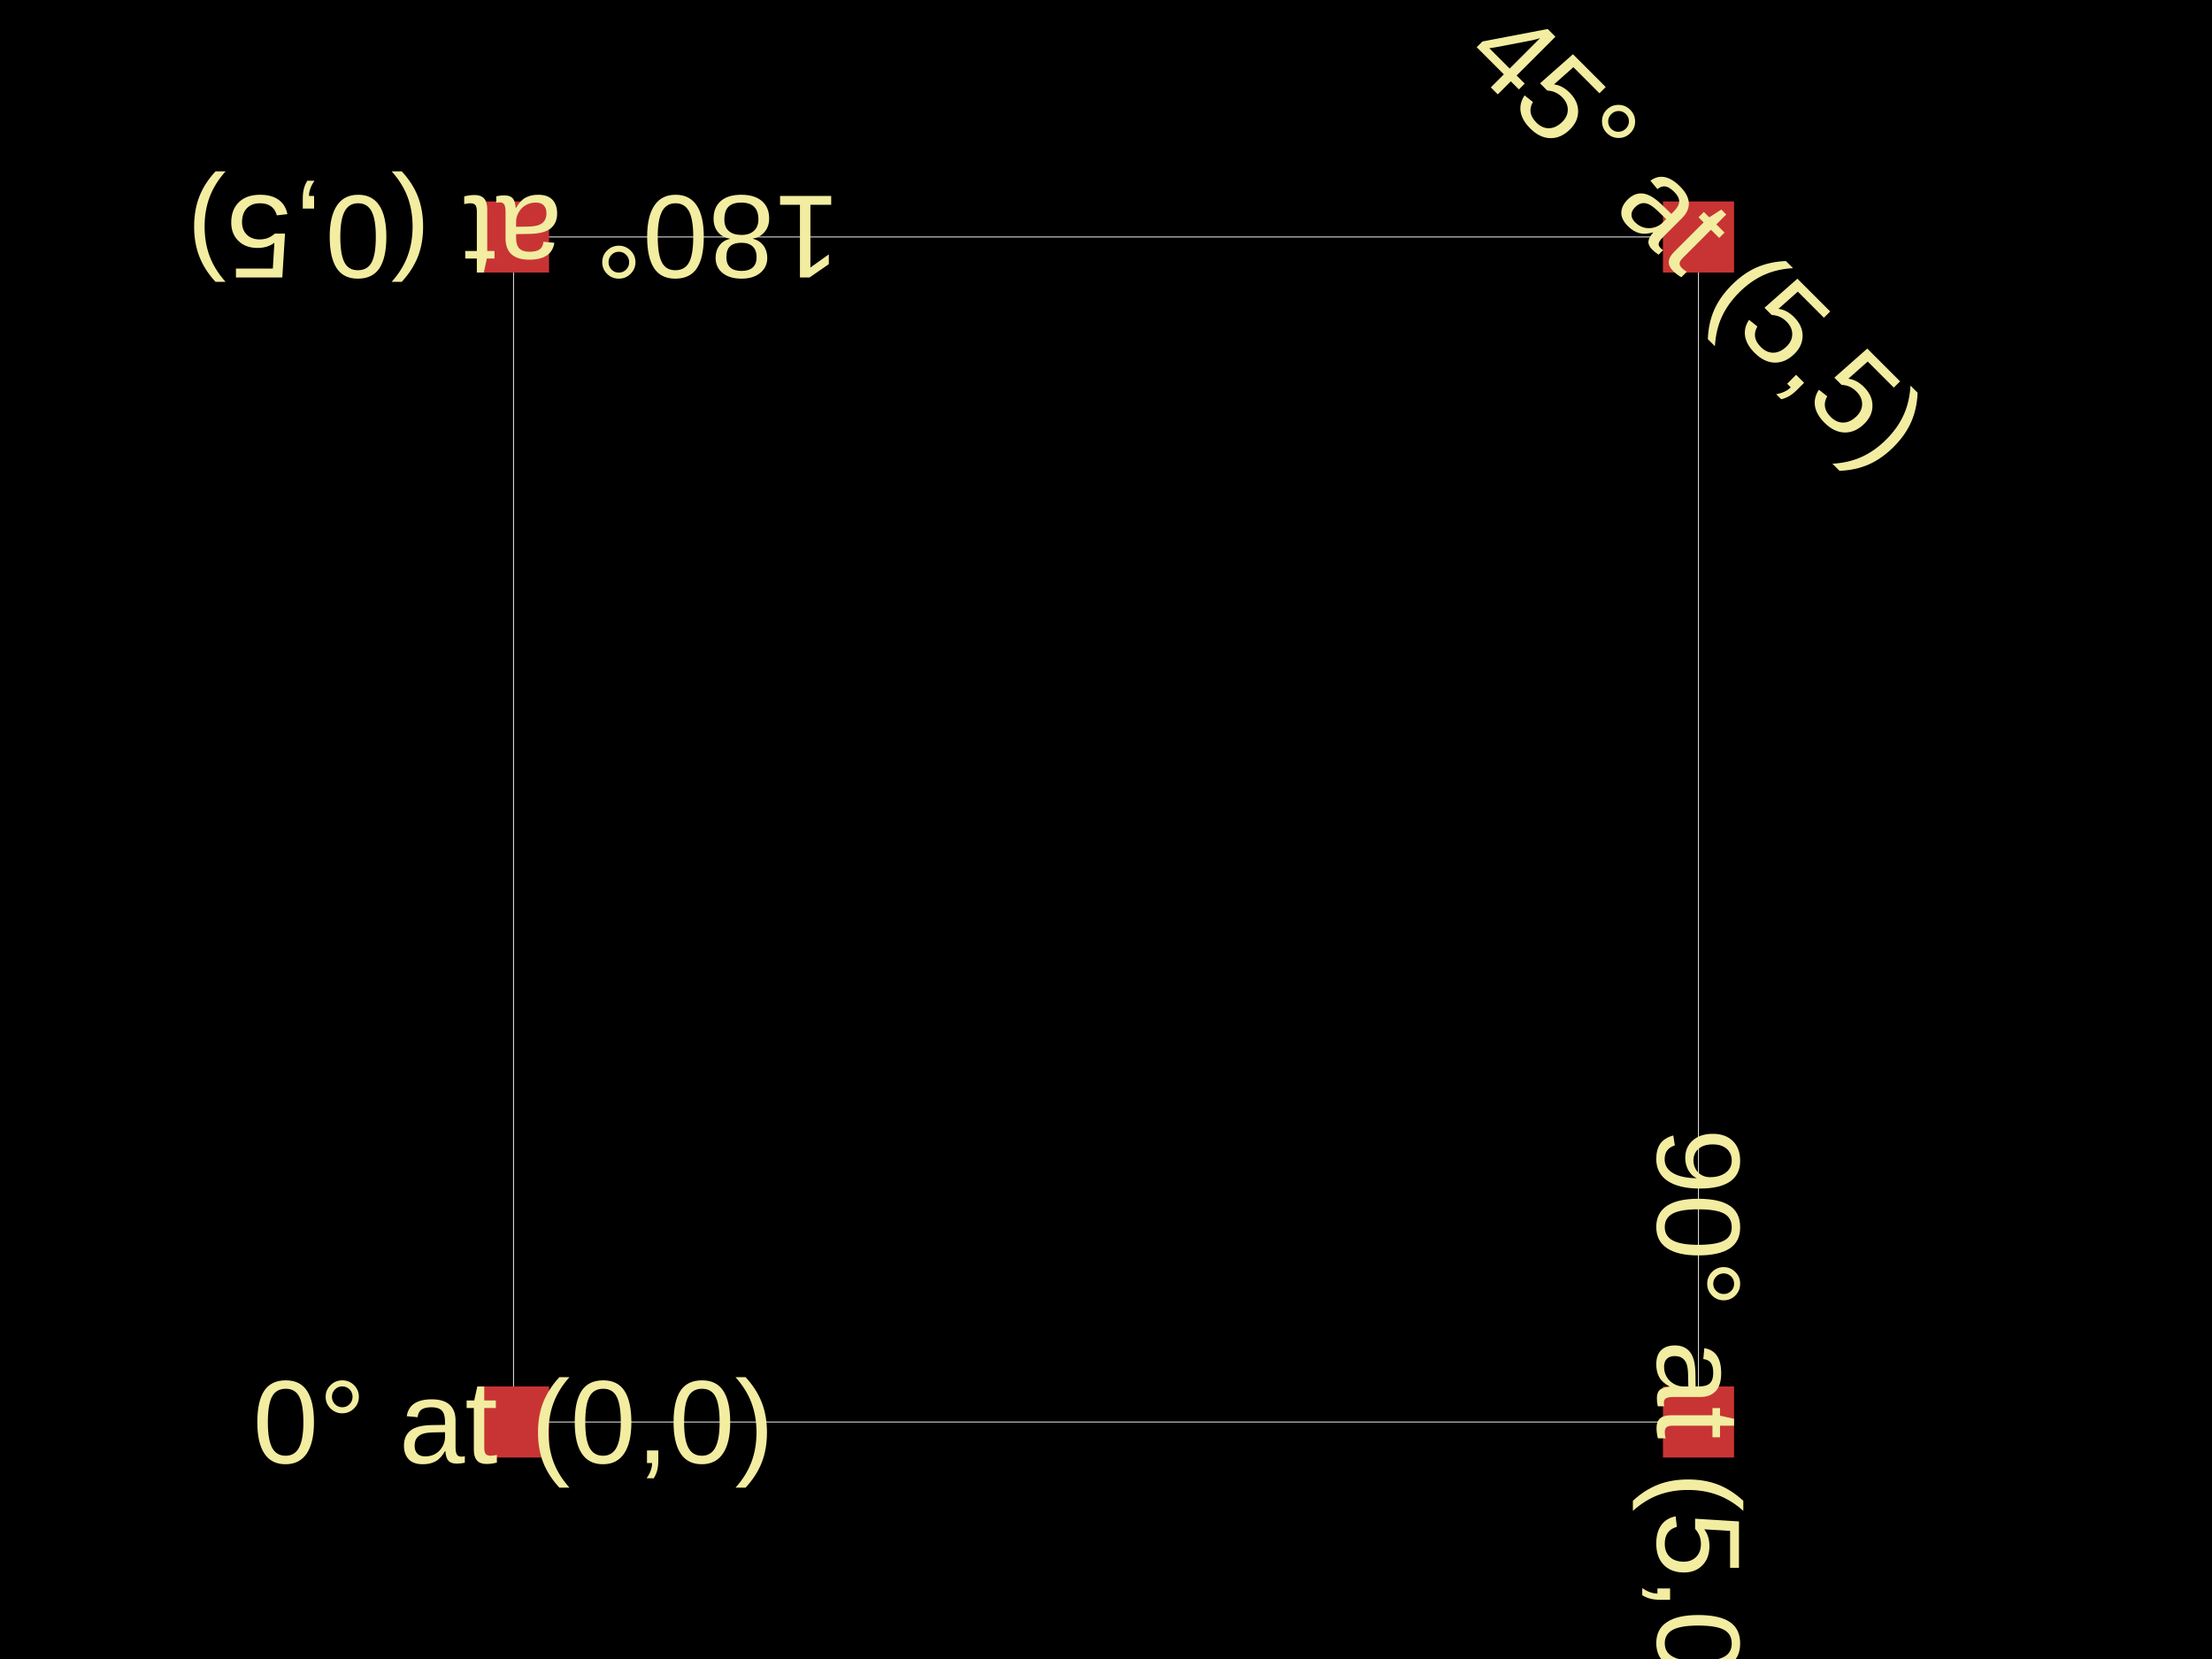
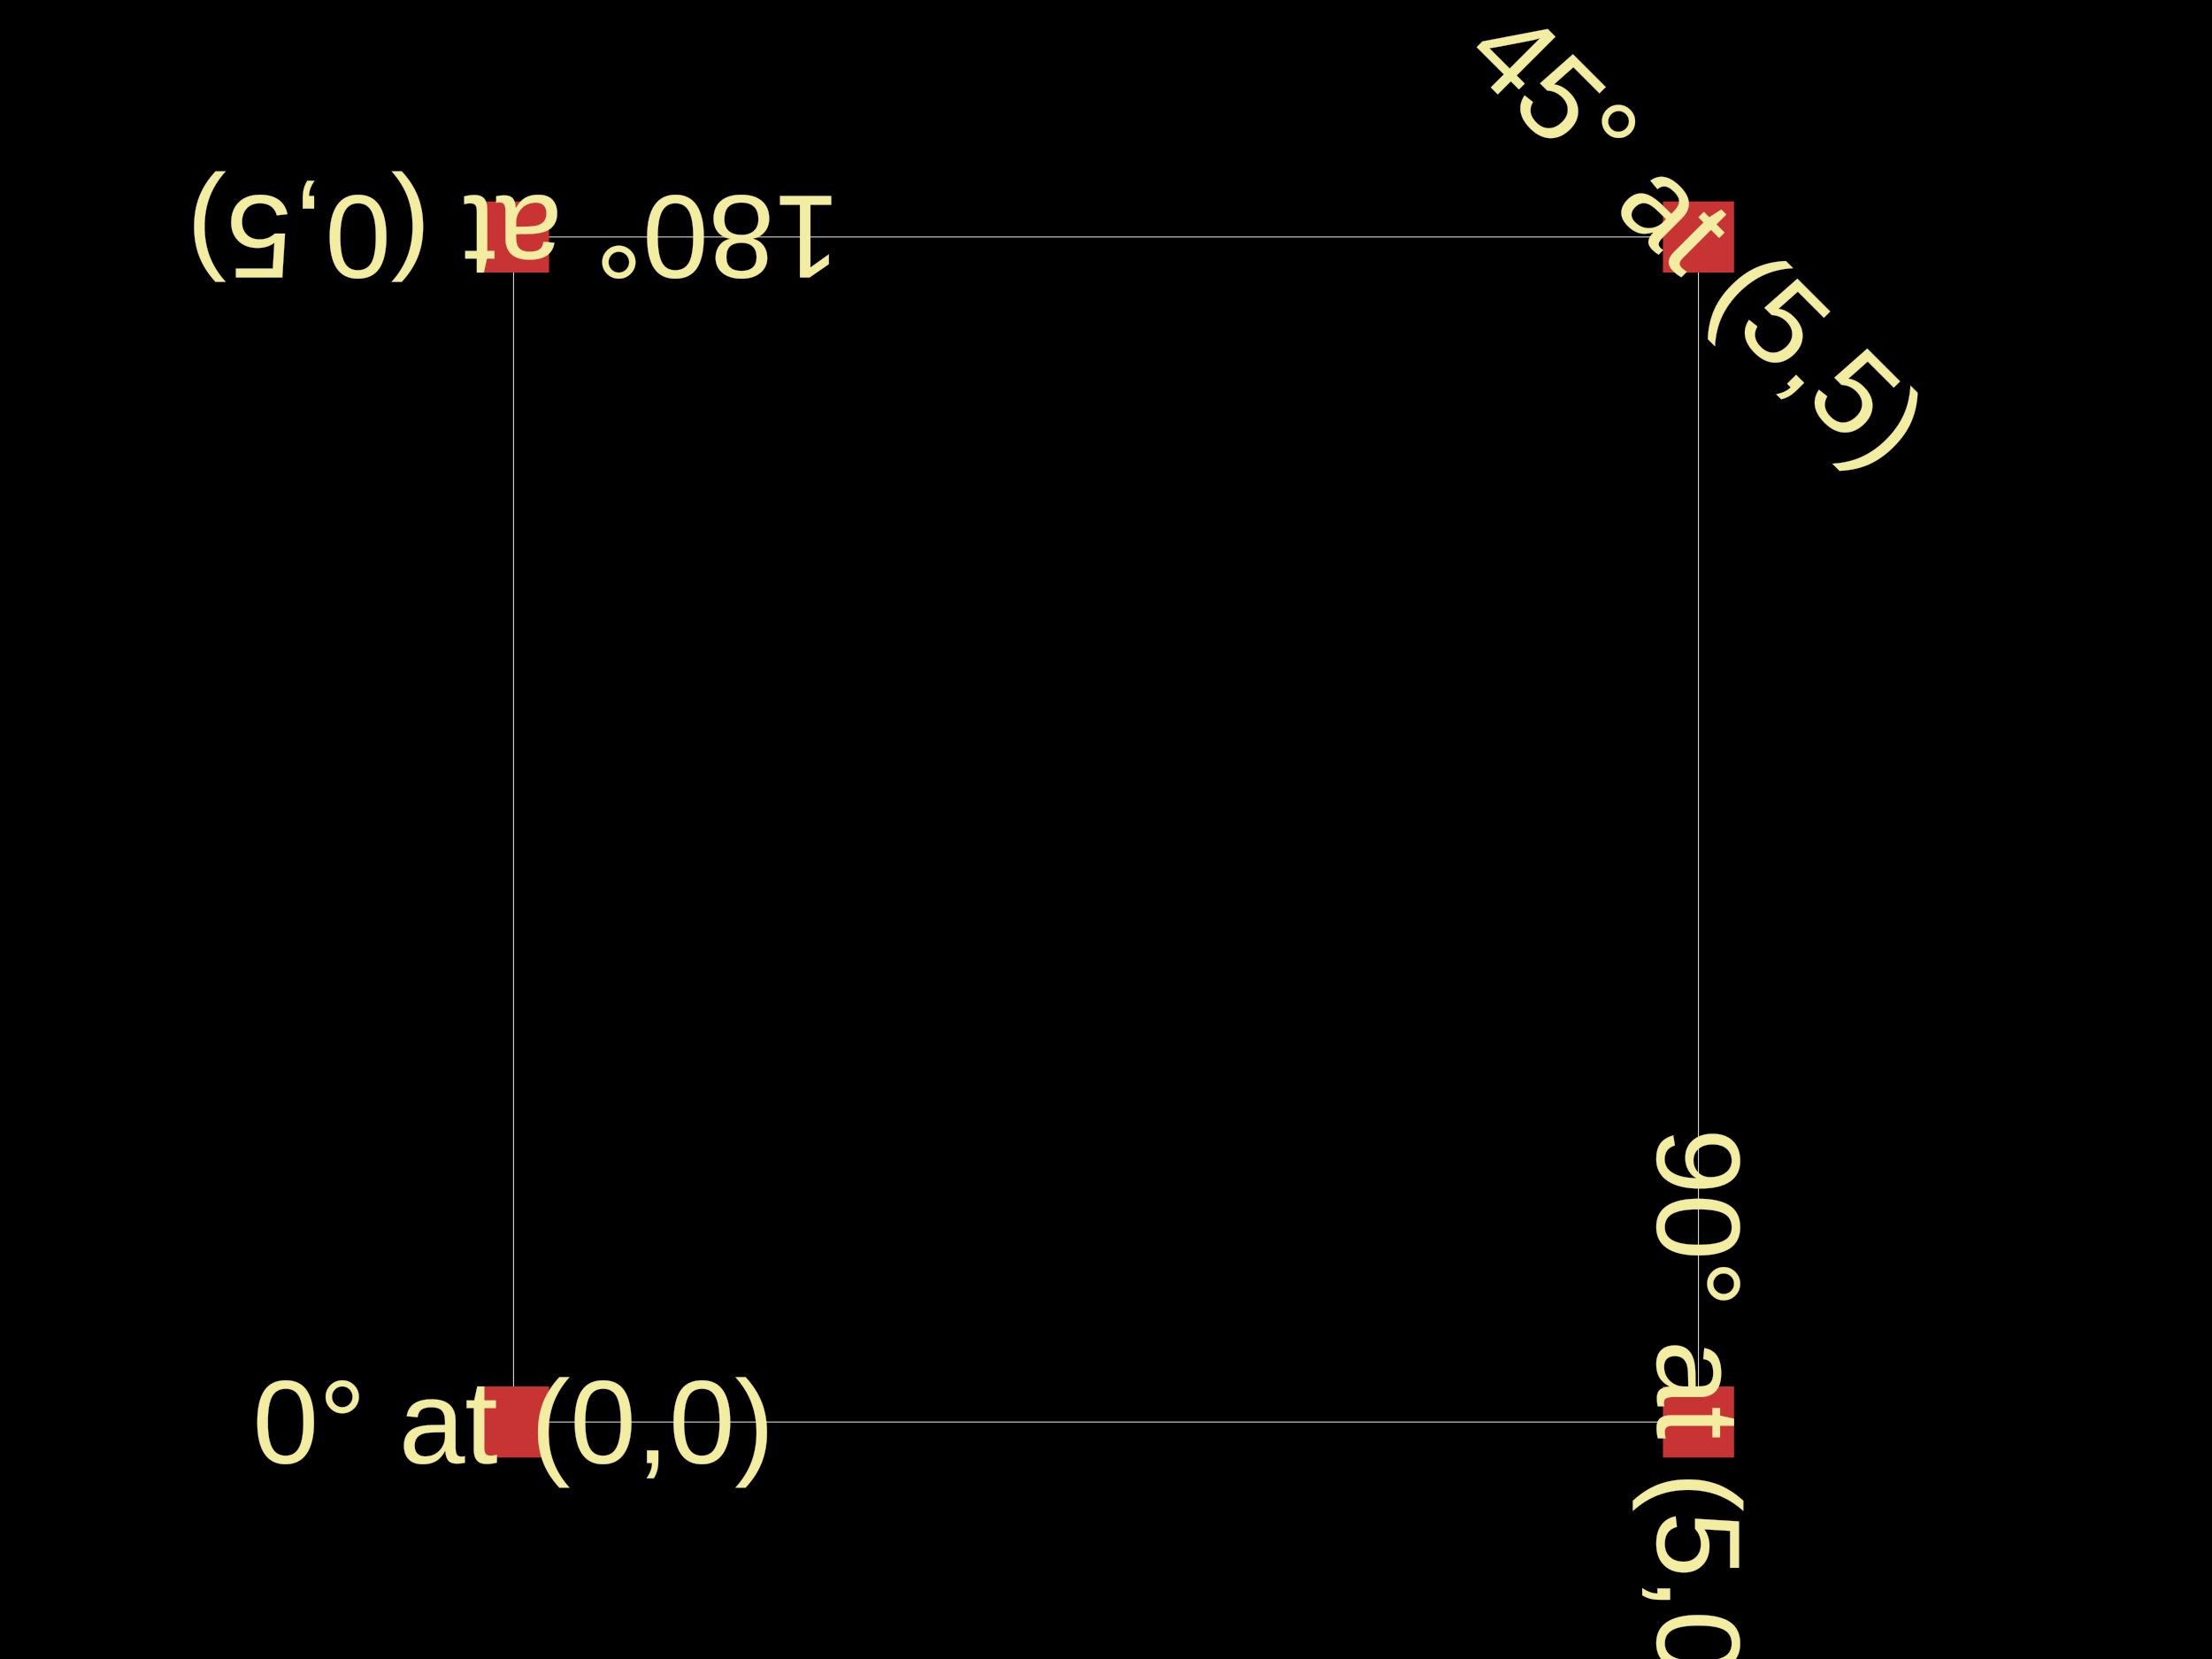
<svg xmlns="http://www.w3.org/2000/svg" width="800" height="600">
  <style />
  <rect class="boundary" x="0" y="0" fill="#000" width="800" height="600" />
  <rect class="pcb-boundary" fill="none" stroke="#fff" stroke-width="0.3" x="185.714" y="85.714" width="428.571" height="428.571" />
  <rect class="pcb-pad" fill="rgb(200, 52, 52)" x="172.857" y="501.429" width="25.714" height="25.714" />
  <rect class="pcb-pad" fill="rgb(200, 52, 52)" x="601.429" y="501.429" width="25.714" height="25.714" />
  <rect class="pcb-pad" fill="rgb(200, 52, 52)" x="172.857" y="72.857" width="25.714" height="25.714" />
  <rect class="pcb-pad" fill="rgb(200, 52, 52)" x="601.429" y="72.857" width="25.714" height="25.714" />
-   <text x="0" y="0" fill="#f2eda1" font-family="Arial, sans-serif" font-size="42.857" text-anchor="middle" dominant-baseline="central" transform="matrix(1,0,0,1,185.7143,514.2857)" class="pcb-silkscreen-text pcb-silkscreen-top" data-pcb-silkscreen-text-id="pcb_generic_component_0">0° at (0,0)</text>
-   <text x="0" y="0" fill="#f2eda1" font-family="Arial, sans-serif" font-size="42.857" text-anchor="middle" dominant-baseline="central" transform="matrix(6.123233995736766e-17,1,-1,6.123233995736766e-17,614.2857,514.2857)" class="pcb-silkscreen-text pcb-silkscreen-top" data-pcb-silkscreen-text-id="pcb_generic_component_1">90° at (5,0)</text>
-   <text x="0" y="0" fill="#f2eda1" font-family="Arial, sans-serif" font-size="42.857" text-anchor="middle" dominant-baseline="central" transform="matrix(-1,1.2246467991473532e-16,-1.2246467991473532e-16,-1,185.7143,85.71429)" class="pcb-silkscreen-text pcb-silkscreen-top" data-pcb-silkscreen-text-id="pcb_generic_component_2">180° at (0,5)</text>
-   <text x="0" y="0" fill="#f2eda1" font-family="Arial, sans-serif" font-size="42.857" text-anchor="middle" dominant-baseline="central" transform="matrix(0.7071068,0.7071068,-0.7071068,0.7071068,614.2857,85.71429)" class="pcb-silkscreen-text pcb-silkscreen-top" data-pcb-silkscreen-text-id="pcb_generic_component_3">45° at (5,5)</text>
+   <text x="0" y="0" fill="#f2eda1" font-family="Arial, sans-serif" font-size="42.857" text-anchor="middle" dominant-baseline="central" transform="matrix(1,0,0,1,185.7143,514.2857)" class="pcb-silkscreen-text pcb-silkscreen-top" data-pcb-silkscreen-text-id="pcb_generic_component_0" stroke="#f2eda1" stroke-width="0.086">0° at (0,0)</text>
+   <text x="0" y="0" fill="#f2eda1" font-family="Arial, sans-serif" font-size="42.857" text-anchor="middle" dominant-baseline="central" transform="matrix(6.123233995736766e-17,1,-1,6.123233995736766e-17,614.2857,514.2857)" class="pcb-silkscreen-text pcb-silkscreen-top" data-pcb-silkscreen-text-id="pcb_generic_component_1" stroke="#f2eda1" stroke-width="0.086">90° at (5,0)</text>
+   <text x="0" y="0" fill="#f2eda1" font-family="Arial, sans-serif" font-size="42.857" text-anchor="middle" dominant-baseline="central" transform="matrix(-1,1.2246467991473532e-16,-1.2246467991473532e-16,-1,185.7143,85.71429)" class="pcb-silkscreen-text pcb-silkscreen-top" data-pcb-silkscreen-text-id="pcb_generic_component_2" stroke="#f2eda1" stroke-width="0.086">180° at (0,5)</text>
+   <text x="0" y="0" fill="#f2eda1" font-family="Arial, sans-serif" font-size="42.857" text-anchor="middle" dominant-baseline="central" transform="matrix(0.7071068,0.7071068,-0.7071068,0.7071068,614.2857,85.71429)" class="pcb-silkscreen-text pcb-silkscreen-top" data-pcb-silkscreen-text-id="pcb_generic_component_3" stroke="#f2eda1" stroke-width="0.086">45° at (5,5)</text>
</svg>
